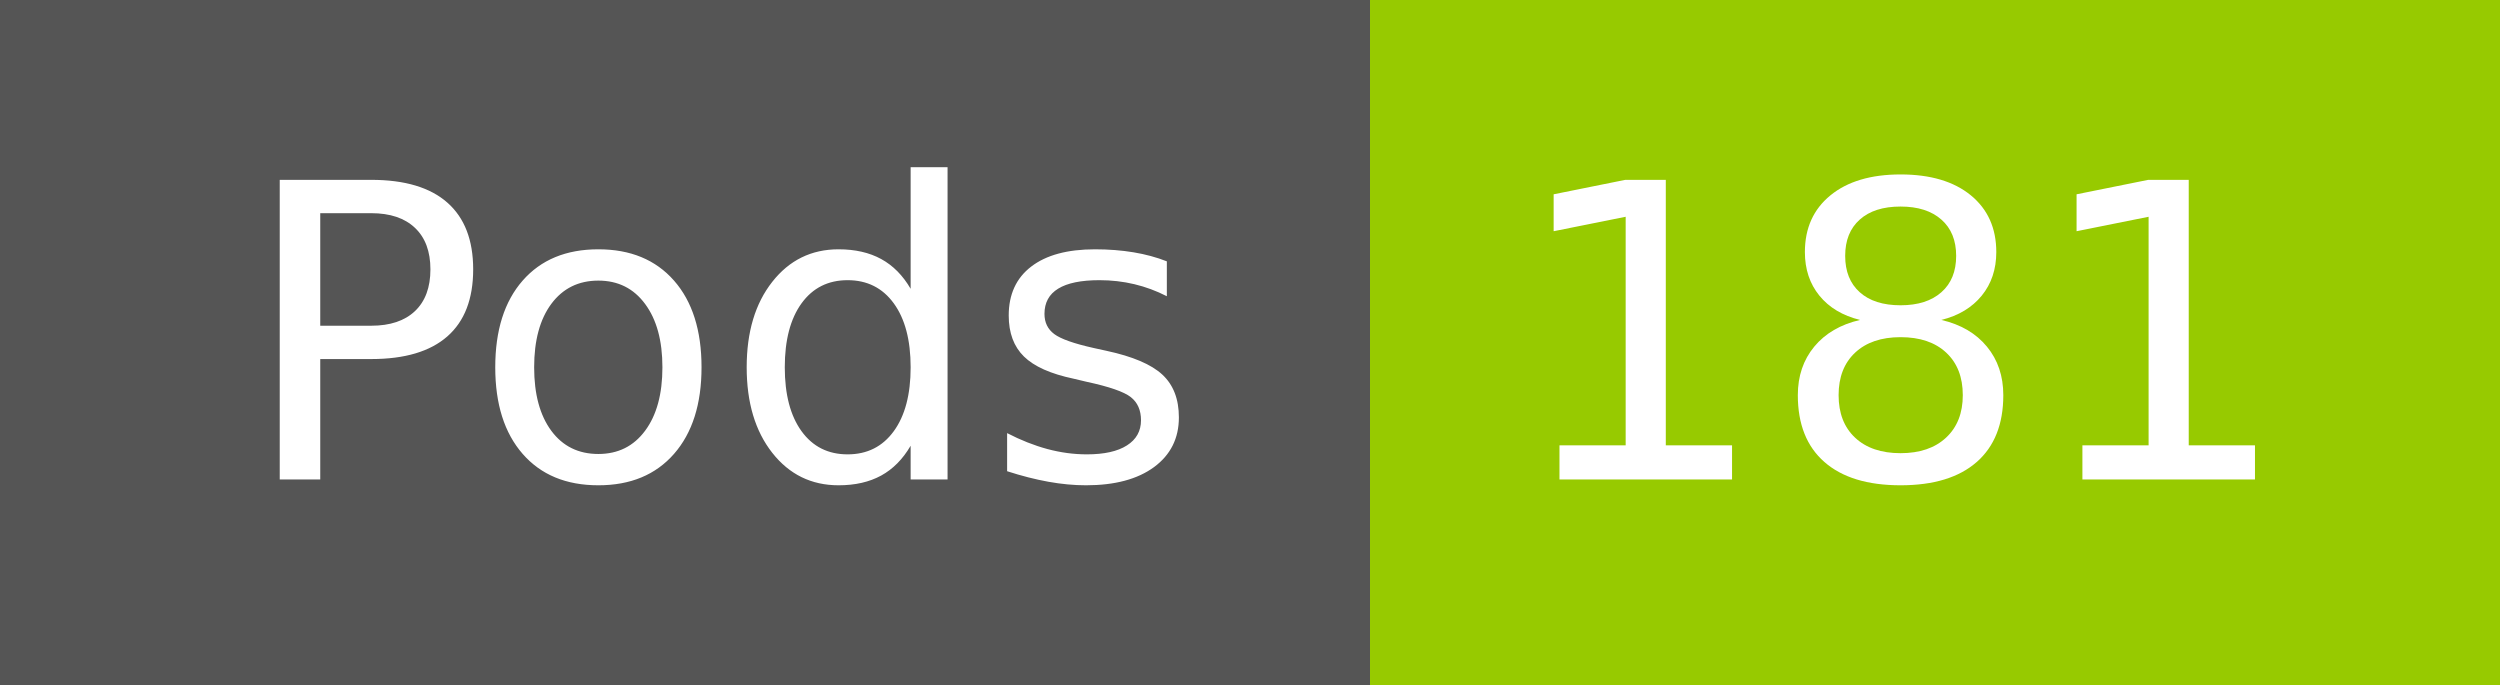
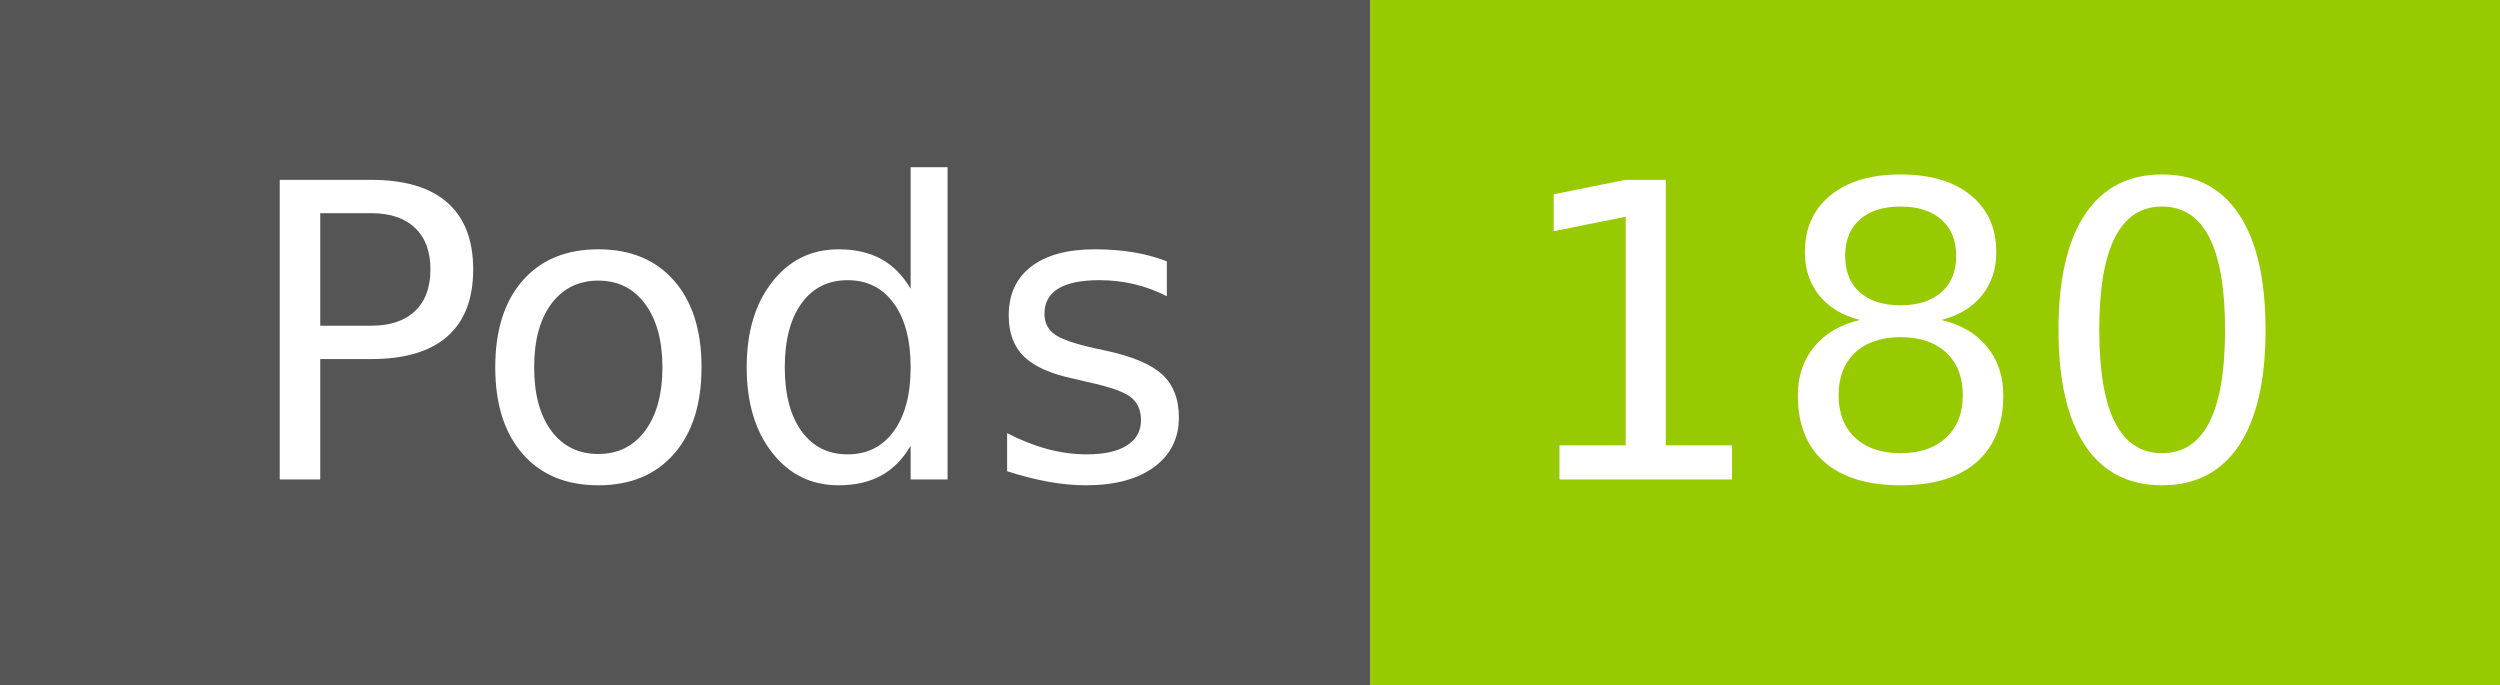
- <svg xmlns="http://www.w3.org/2000/svg" width="73" height="20" role="img" aria-label="Pods: 181">
+ <svg xmlns="http://www.w3.org/2000/svg" width="73" height="20" role="img" aria-label="Pods: 180">
  <g shape-rendering="crispEdges">
    <rect width="40" height="20" fill="#555" />
    <rect x="40" width="33" height="20" fill="#97ca00" />
  </g>
  <g fill="#fff" text-anchor="middle" font-family="Verdana,Geneva,DejaVu Sans,sans-serif" text-rendering="geometricPrecision" font-size="120">
    <text x="210" y="140" transform="scale(.1)" fill="#fff" textLength="294">Pods</text>
-     <text x="555" y="140" transform="scale(.1)" fill="#fff" textLength="228">181</text>
+     <text x="555" y="140" transform="scale(.1)" fill="#fff" textLength="228">180</text>
  </g>
</svg>
